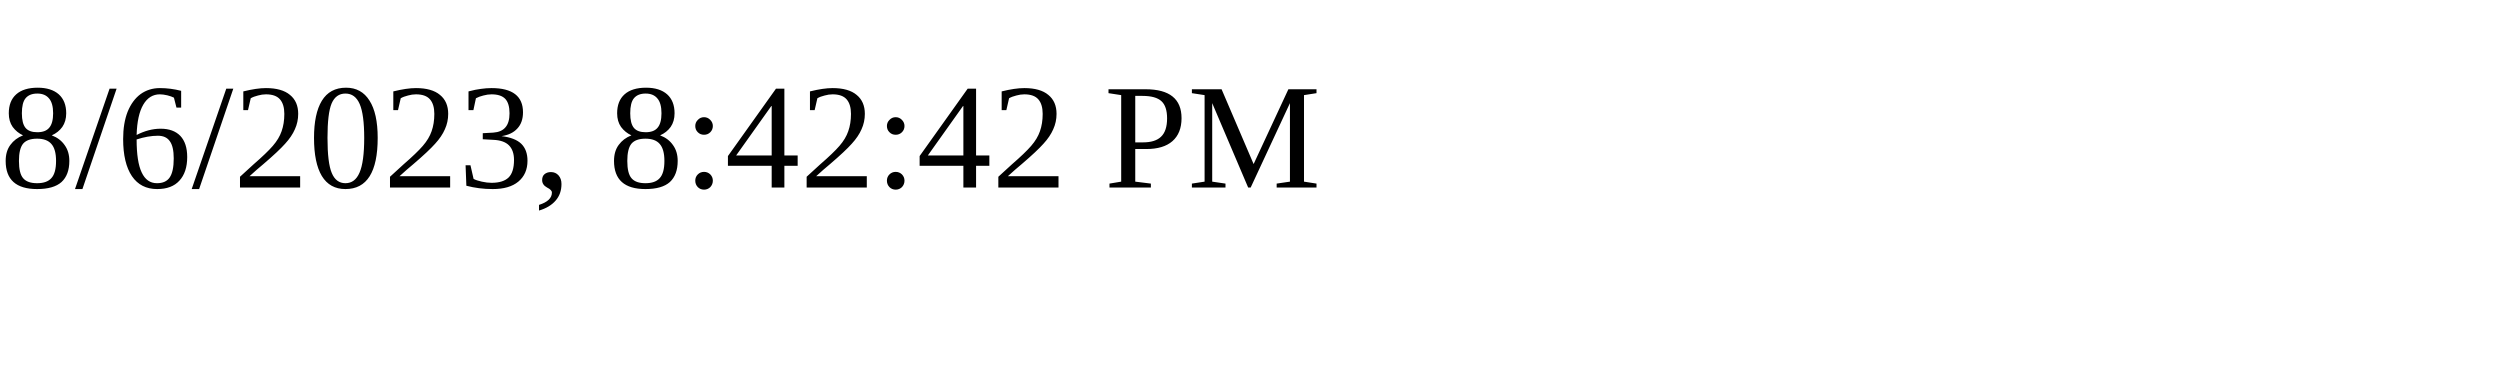
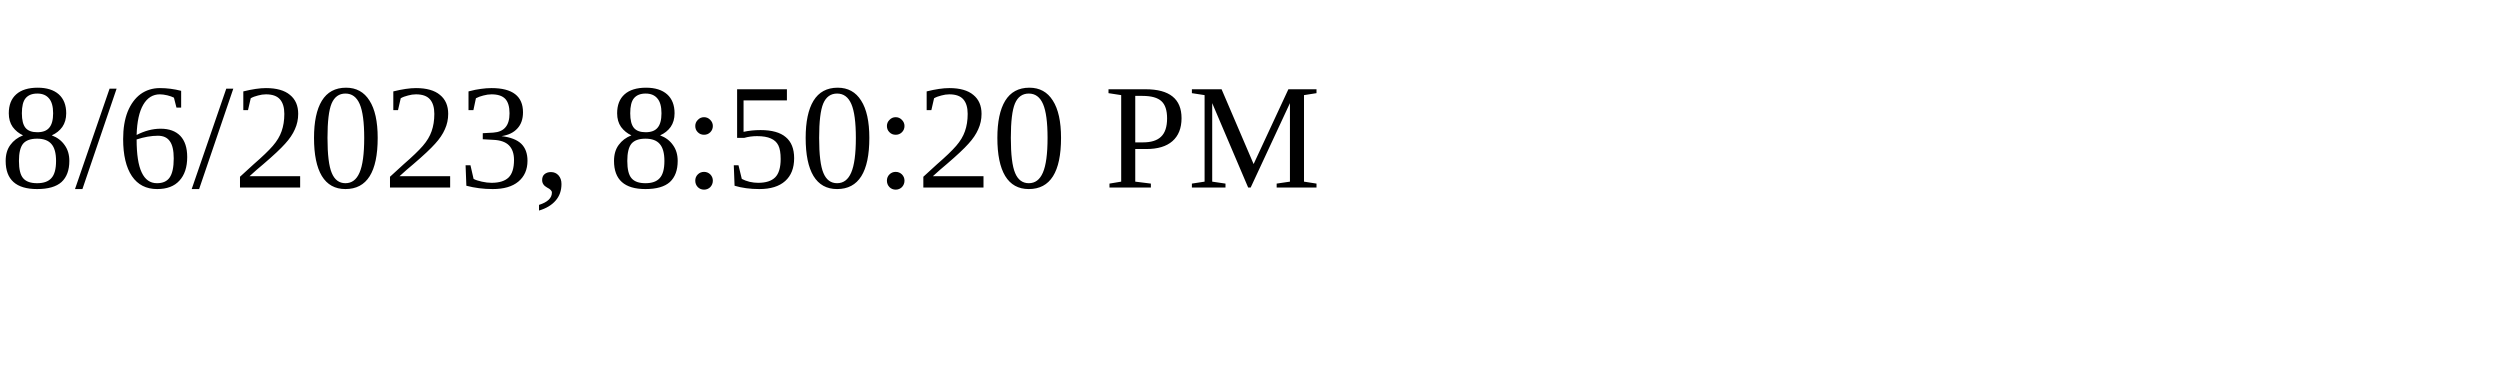
<svg xmlns="http://www.w3.org/2000/svg" height="30" width="200">
-   <text x="0" y="15">8/6/2023, 8:42:42 PM</text>
+   <text x="0" y="15">8/6/2023, 8:50:20 PM</text>
</svg>
